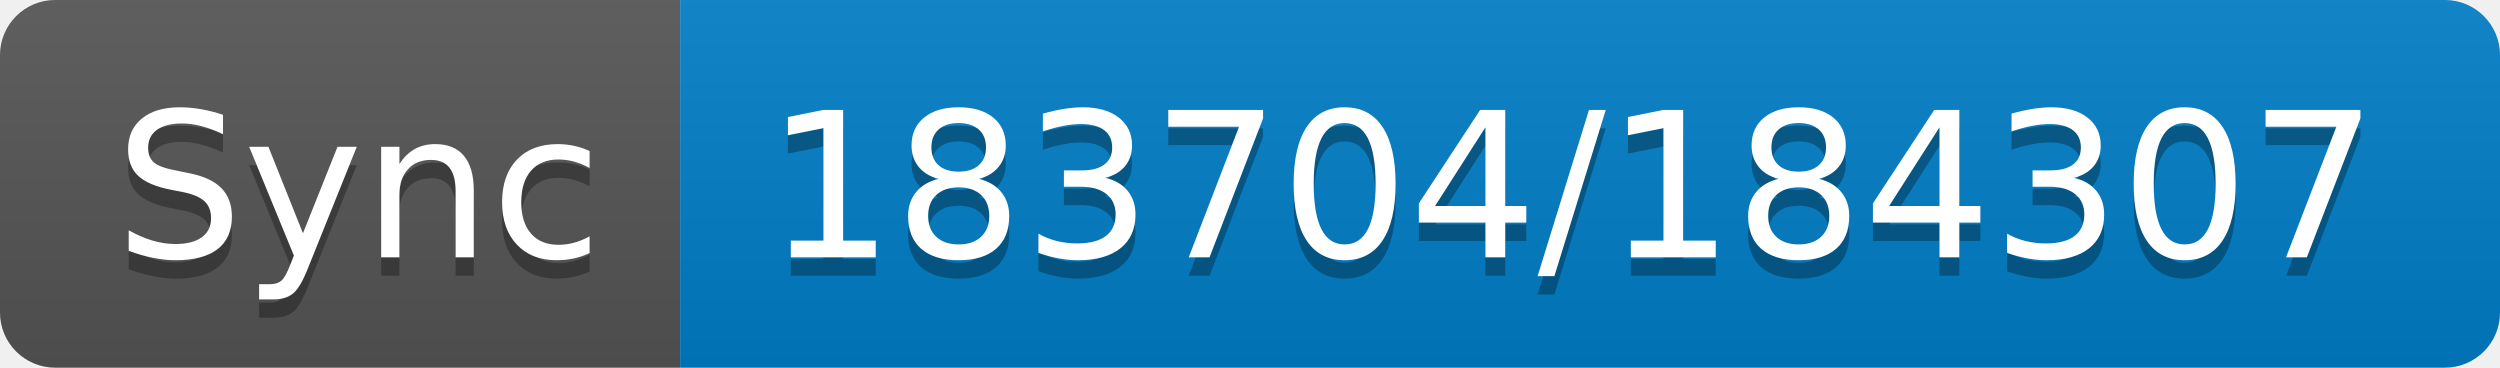
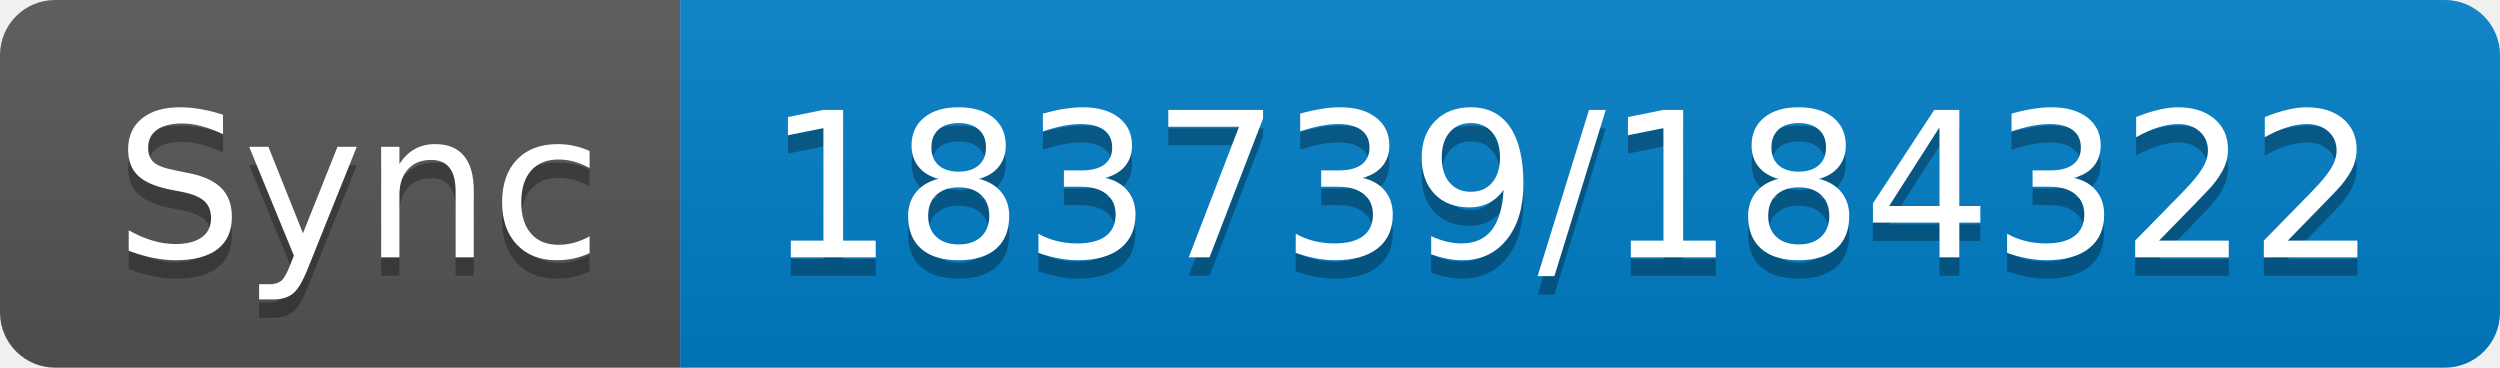
- <svg xmlns="http://www.w3.org/2000/svg" width="136" height="20" role="img" aria-label="Sync: 183704/184307">
+ <svg xmlns="http://www.w3.org/2000/svg" width="136" height="20" role="img" aria-label="Sync: 183739/184322">
  <linearGradient id="s" x2="0" y2="100%">
    <stop offset="0" stop-color="#bbb" stop-opacity=".1" />
    <stop offset="1" stop-opacity=".1" />
  </linearGradient>
  <clipPath id="r">
    <rect width="136" height="20" rx="3" fill="#fff" />
  </clipPath>
  <g clip-path="url(#r)">
    <rect width="37" height="20" fill="#555" />
    <rect x="37" width="99" height="20" fill="#007ec6" />
    <rect width="136" height="20" fill="url(#s)" />
  </g>
  <g fill="#fff" text-anchor="middle" font-family="Verdana,Geneva,DejaVu Sans,sans-serif" text-rendering="geometricPrecision" font-size="110">
    <text aria-hidden="true" x="195" y="150" fill="#010101" fill-opacity=".3" transform="scale(.1)" textLength="270">Sync</text>
    <text x="195" y="140" transform="scale(.1)" fill="#fff" textLength="270">Sync</text>
-     <text aria-hidden="true" x="855" y="150" fill="#010101" fill-opacity=".3" transform="scale(.1)" textLength="890">183704/184307</text>
-     <text x="855" y="140" transform="scale(.1)" fill="#fff" textLength="890">183704/184307</text>
+     <text aria-hidden="true" x="855" y="150" fill="#010101" fill-opacity=".3" transform="scale(.1)" textLength="890">183739/184322</text>
+     <text x="855" y="140" transform="scale(.1)" fill="#fff" textLength="890">183739/184322</text>
  </g>
</svg>
